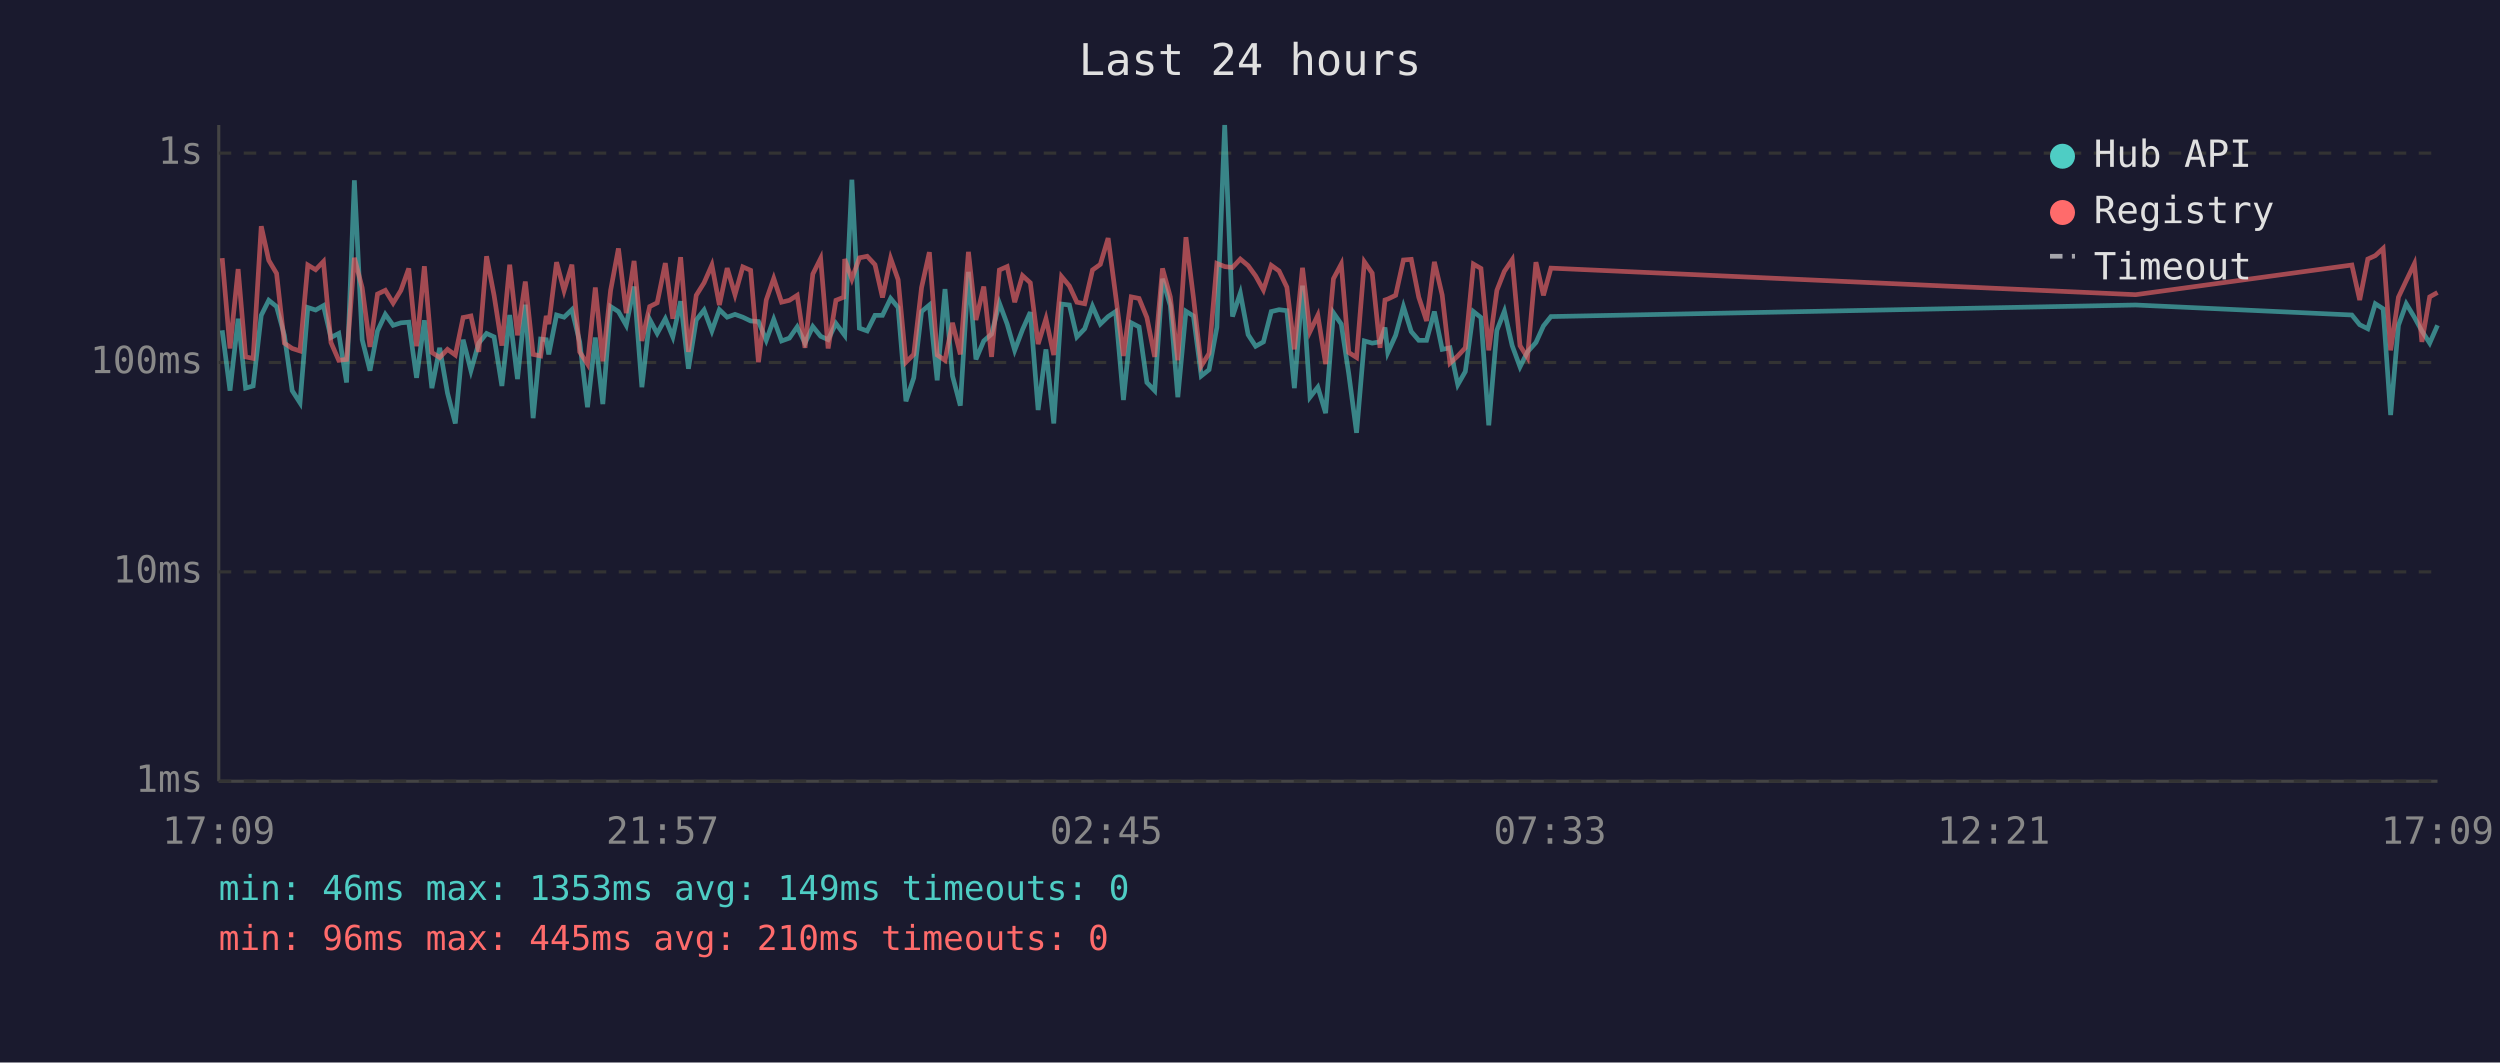
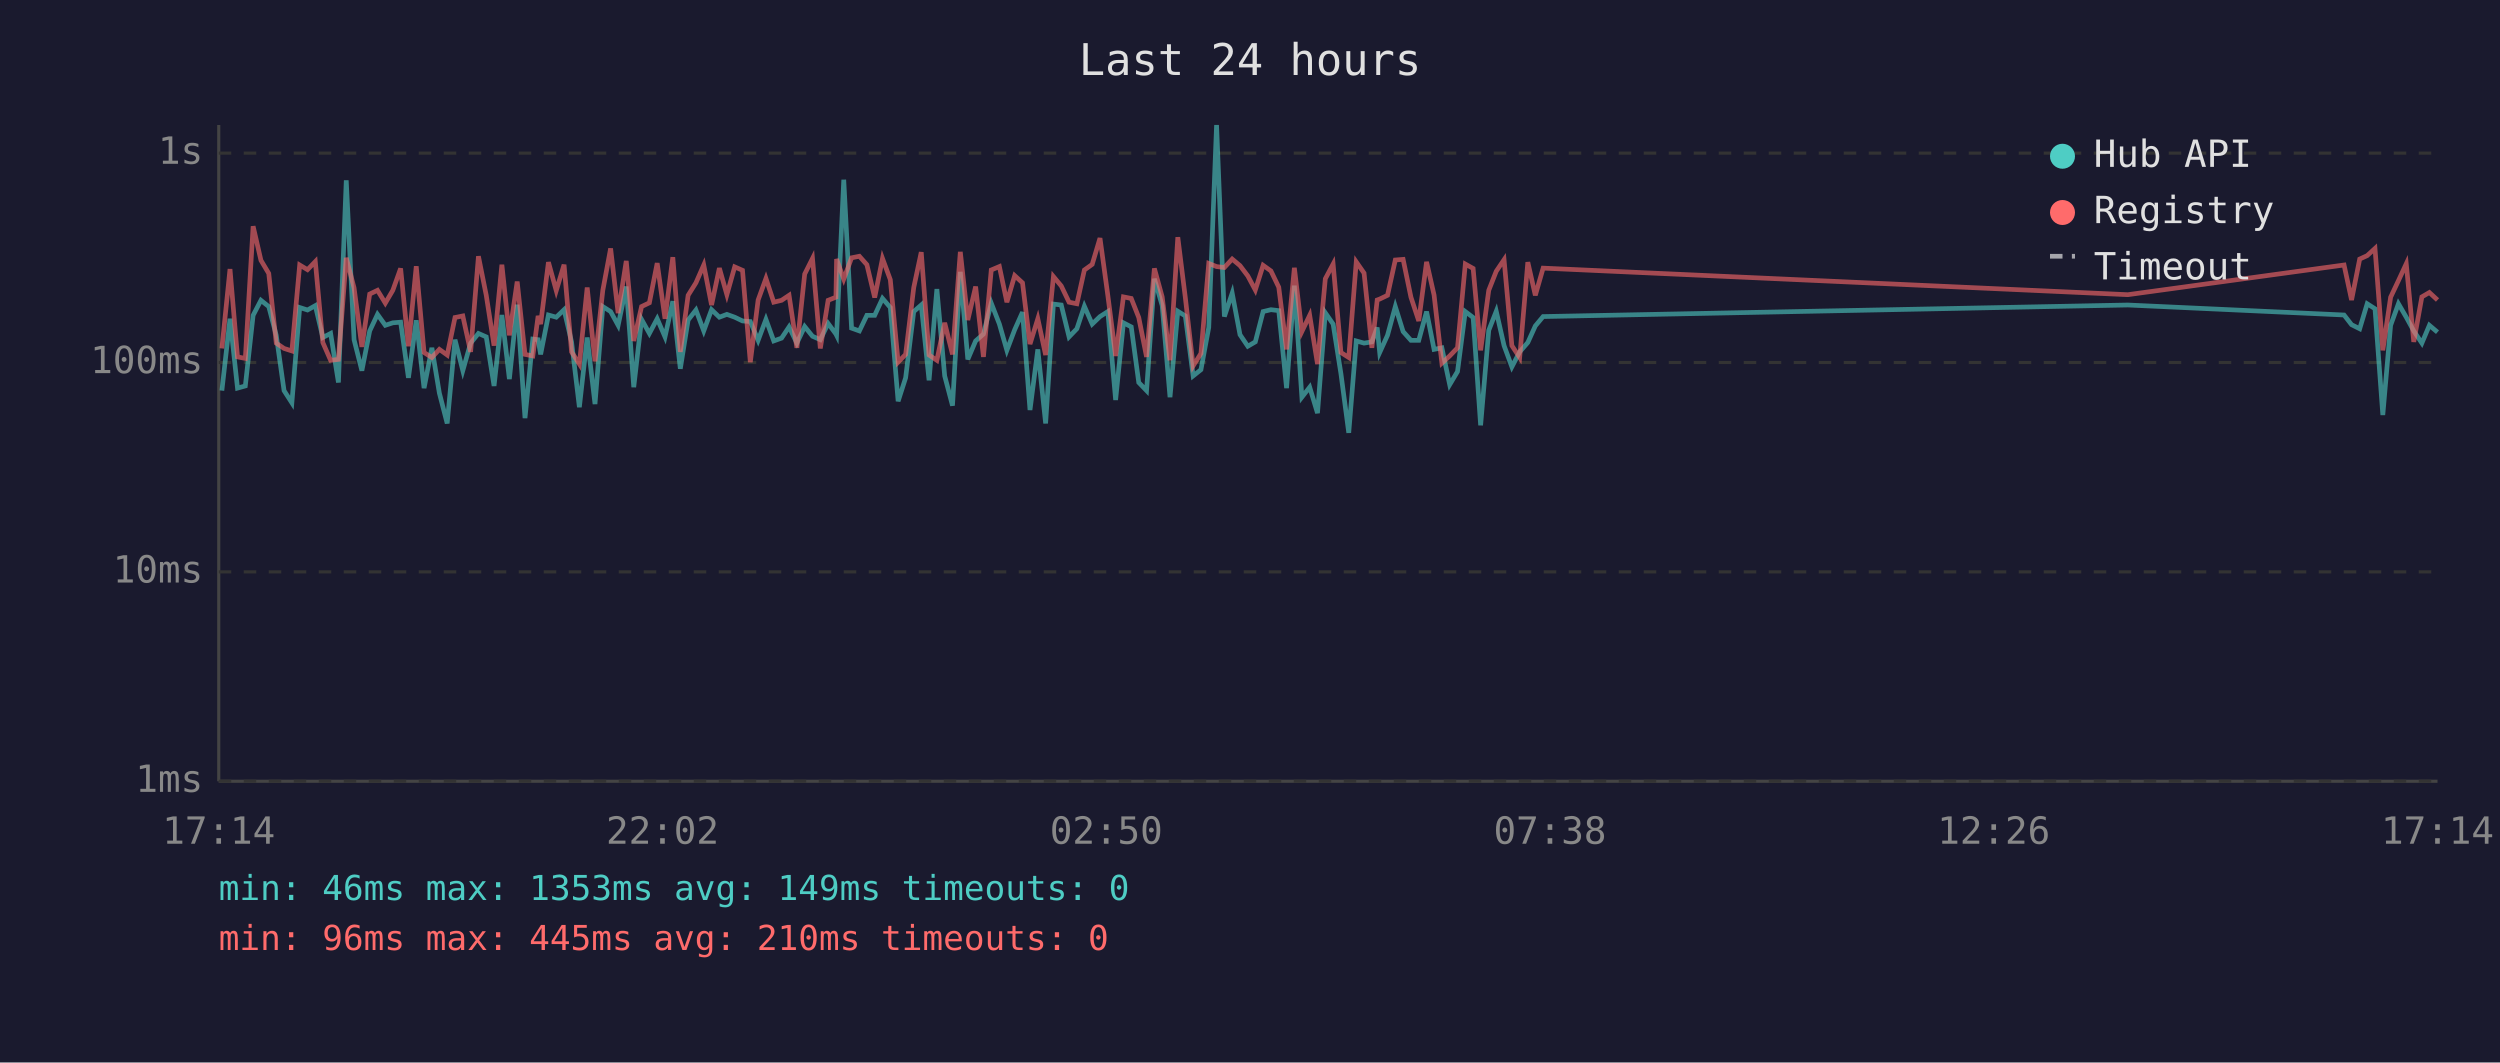
<svg xmlns="http://www.w3.org/2000/svg" viewBox="0 0 800 340" font-family="monospace" font-size="12">
  <rect width="800" height="340" fill="#1a1a2e" />
  <text x="400" y="24" fill="#e0e0e0" font-size="14" text-anchor="middle">Last 24 hours</text>
  <line x1="70" y1="40" x2="70" y2="250" stroke="#444" stroke-width="1" />
  <line x1="70" y1="250" x2="780" y2="250" stroke="#444" stroke-width="1" />
  <line x1="70" y1="250" x2="780" y2="250" stroke="#333" stroke-width="1" stroke-dasharray="4" />
  <text x="65" y="250" fill="#888" text-anchor="end" dominant-baseline="middle">1ms</text>
  <line x1="70" y1="183" x2="780" y2="183" stroke="#333" stroke-width="1" stroke-dasharray="4" />
  <text x="65" y="183" fill="#888" text-anchor="end" dominant-baseline="middle">10ms</text>
  <line x1="70" y1="116" x2="780" y2="116" stroke="#333" stroke-width="1" stroke-dasharray="4" />
  <text x="65" y="116" fill="#888" text-anchor="end" dominant-baseline="middle">100ms</text>
  <line x1="70" y1="49" x2="780" y2="49" stroke="#333" stroke-width="1" stroke-dasharray="4" />
  <text x="65" y="49" fill="#888" text-anchor="end" dominant-baseline="middle">1s</text>
-   <text x="70" y="270" fill="#888" text-anchor="middle">17:09</text>
-   <text x="212" y="270" fill="#888" text-anchor="middle">21:57</text>
-   <text x="354" y="270" fill="#888" text-anchor="middle">02:45</text>
-   <text x="496" y="270" fill="#888" text-anchor="middle">07:33</text>
-   <text x="638" y="270" fill="#888" text-anchor="middle">12:21</text>
-   <text x="780" y="270" fill="#888" text-anchor="middle">17:09</text>
-   <polyline points="71.1,105.7 73.6,125.0 76.2,102.0 78.6,124.2 81.0,123.5 83.6,100.9 86.0,96.1 88.5,98.1 91.0,107.3 93.5,125.0 96.0,128.9 98.5,98.4 101.0,99.2 103.5,97.8 105.9,108.0 108.4,106.7 110.9,122.4 113.4,57.7 115.9,108.7 118.4,118.6 120.8,105.9 123.3,100.6 125.8,104.1 128.3,103.3 130.8,103.1 133.3,120.9 135.8,102.5 138.2,124.2 140.7,111.3 143.2,125.8 145.7,135.5 148.2,108.7 150.7,118.6 153.2,109.8 155.7,106.7 158.1,107.8 160.6,123.5 163.1,100.8 165.6,121.3 168.1,97.5 170.6,133.8 173.0,108.5 174.8,108.7 175.6,113.4 178.1,100.8 180.5,101.5 183.0,99.1 185.5,109.4 188.0,130.3 190.5,108.0 192.9,129.3 195.4,98.1 197.9,99.7 200.4,104.1 202.9,91.7 205.4,123.9 207.9,102.2 210.3,106.7 212.9,102.0 215.3,107.8 217.8,96.4 220.3,118.0 222.8,102.4 225.3,99.2 227.8,105.9 230.2,99.1 232.7,101.5 235.2,100.6 237.7,101.5 240.2,102.7 242.7,102.9 245.2,108.9 247.6,102.2 250.1,109.1 252.6,108.2 255.1,104.6 257.6,109.8 260.1,104.5 262.6,107.6 265.0,108.7 267.5,103.5 270.0,106.9 270.3,107.3 272.6,57.5 275.0,105.0 277.5,105.9 280.0,100.9 282.4,100.9 285.0,95.5 287.4,98.4 289.9,128.4 292.4,120.9 294.9,99.7 297.4,97.6 299.9,121.7 302.4,92.5 304.8,120.3 307.3,129.8 309.9,87.0 312.3,115.0 314.8,109.1 317.3,106.9 319.8,97.0 322.3,103.7 324.7,112.1 327.2,105.5 329.7,99.9 332.2,131.2 334.7,111.8 337.2,135.5 339.7,97.3 342.2,97.6 344.6,107.8 347.1,105.2 349.6,98.0 352.1,103.7 354.6,101.3 357.0,99.7 359.5,128.0 362.0,103.3 364.5,104.6 367.0,122.4 369.5,125.0 372.0,89.2 374.5,97.8 376.9,127.1 379.5,99.6 381.9,101.1 384.4,120.3 386.9,118.3 389.4,104.8 391.9,40.0 394.4,101.3 396.9,93.8 399.4,107.1 401.8,110.8 404.3,109.4 406.8,99.7 409.3,99.1 411.8,99.4 414.2,124.2 416.8,91.4 419.2,127.1 421.7,123.9 424.2,132.2 426.7,100.1 429.2,103.7 431.6,119.6 434.1,138.5 436.6,109.1 439.1,109.8 441.6,109.4 443.2,104.8 444.1,112.8 446.6,107.3 449.1,98.1 451.6,106.1 454.0,108.9 456.5,108.9 459.0,99.7 461.5,111.8 464.0,111.3 466.5,123.1 468.9,118.9 471.5,99.7 473.9,101.6 476.4,136.1 479.0,105.7 481.4,99.6 483.9,110.6 486.4,117.4 488.8,112.6 491.5,109.6 493.9,104.3 496.3,101.3 683.4,97.6 752.6,100.8 755.1,103.9 757.7,105.2 760.1,97.2 762.6,98.8 765.0,132.8 767.5,104.1 770.0,97.2 772.6,101.5 775.0,105.9 777.5,109.8 780.0,104.1" fill="none" stroke="#4ecdc4" stroke-width="1.5" opacity="0.6" />
-   <polyline points="71.1,82.6 73.6,111.5 76.2,86.1 78.6,114.2 81.0,114.7 83.6,72.4 86.0,83.3 88.5,87.5 91.0,109.8 93.5,111.5 96.0,112.3 98.5,84.8 101.0,86.3 103.5,83.7 105.9,109.6 108.4,115.3 110.9,115.0 113.4,82.5 115.9,92.1 118.4,111.0 120.8,94.1 123.3,92.9 125.8,97.0 128.3,92.9 130.8,85.9 133.3,110.8 135.8,85.2 138.2,112.8 140.7,114.4 143.2,111.8 145.7,113.6 148.2,101.6 150.7,101.1 153.2,112.6 155.7,82.0 158.1,94.5 160.6,110.6 163.1,84.7 165.6,107.3 168.1,90.1 170.6,113.4 173.0,113.9 174.8,101.1 175.6,103.7 178.1,83.9 180.5,93.0 183.0,84.7 185.5,112.6 188.0,116.5 190.5,92.0 192.9,115.6 195.4,92.9 197.9,79.5 200.4,100.2 202.9,83.5 205.4,109.1 207.9,98.1 210.3,96.9 212.9,84.2 215.3,102.0 217.8,82.3 220.3,112.6 222.8,94.5 225.3,90.5 227.8,84.8 230.2,97.6 232.7,85.8 235.2,94.3 237.7,85.4 240.2,86.5 242.7,115.9 245.2,96.0 247.6,89.1 250.1,96.7 252.6,96.1 255.1,94.5 257.6,111.3 260.1,87.7 262.6,82.7 265.0,111.5 267.5,96.1 270.0,95.1 270.3,82.9 272.6,89.3 275.0,82.5 277.5,82.0 280.0,84.7 282.4,95.2 285.0,82.7 287.4,89.5 289.9,115.9 292.4,113.4 294.9,92.0 297.4,80.7 299.9,113.6 302.4,115.3 304.8,103.3 307.3,113.4 309.9,80.6 312.3,102.4 314.8,91.7 317.3,114.2 319.8,86.4 322.3,85.3 324.7,96.7 327.2,88.2 329.7,90.5 332.2,110.1 334.7,102.0 337.2,113.6 339.7,88.5 342.2,91.5 344.6,96.7 347.1,97.2 349.6,86.4 352.1,84.6 354.6,76.2 357.0,94.5 359.5,113.9 362.0,95.0 364.5,95.5 367.0,101.6 369.5,114.2 372.0,85.9 374.5,95.0 376.9,115.3 379.5,75.9 381.9,95.2 384.4,117.1 386.9,113.1 389.4,84.3 391.9,85.3 394.4,85.6 396.9,82.9 399.4,85.0 401.8,88.3 404.3,92.8 406.8,84.9 409.3,86.7 411.8,91.9 414.2,111.8 416.8,85.7 419.2,106.1 421.7,100.9 424.2,116.5 426.7,89.2 429.2,84.5 431.6,112.8 434.1,114.4 436.6,83.8 439.1,87.4 441.6,111.3 443.2,96.0 444.1,95.7 446.6,94.5 449.1,83.2 451.6,83.0 454.0,95.1 456.5,102.7 459.0,83.8 461.5,94.4 464.0,116.2 466.5,113.9 468.9,111.3 471.5,84.5 473.9,85.9 476.4,112.1 479.0,92.9 481.4,86.8 483.9,83.1 486.4,110.6 488.8,114.4 491.5,83.9 493.9,94.5 496.3,85.8 683.4,94.3 752.6,84.8 755.1,96.0 757.7,82.9 760.1,81.8 762.6,79.5 765.0,112.1 767.5,95.1 770.0,89.8 772.6,84.4 775.0,109.4 777.5,95.0 780.0,93.6" fill="none" stroke="#ff6b6b" stroke-width="1.5" opacity="0.6" />
+   <text x="70" y="270" fill="#888" text-anchor="middle">17:14</text>
+   <text x="212" y="270" fill="#888" text-anchor="middle">22:02</text>
+   <text x="354" y="270" fill="#888" text-anchor="middle">02:50</text>
+   <text x="496" y="270" fill="#888" text-anchor="middle">07:38</text>
+   <text x="638" y="270" fill="#888" text-anchor="middle">12:26</text>
+   <text x="780" y="270" fill="#888" text-anchor="middle">17:14</text>
+   <polyline points="71.0,125.0 73.6,102.0 76.0,124.2 78.5,123.5 81.0,100.9 83.5,96.1 86.0,98.1 88.4,107.3 90.9,125.0 93.4,128.9 95.9,98.4 98.4,99.2 100.9,97.8 103.3,108.0 105.8,106.7 108.3,122.4 110.8,57.7 113.3,108.7 115.8,118.6 118.3,105.9 120.8,100.6 123.3,104.1 125.7,103.3 128.2,103.1 130.7,120.9 133.2,102.5 135.7,124.2 138.2,111.3 140.6,125.8 143.1,135.5 145.6,108.7 148.1,118.6 150.6,109.8 153.1,106.7 155.6,107.8 158.1,123.5 160.6,100.8 163.0,121.3 165.5,97.5 168.0,133.8 170.5,108.5 172.2,108.7 173.0,113.4 175.5,100.8 178.0,101.5 180.5,99.1 182.9,109.4 185.4,130.3 187.9,108.0 190.4,129.3 192.9,98.1 195.4,99.7 197.8,104.1 200.4,91.7 202.8,123.9 205.3,102.2 207.8,106.7 210.3,102.0 212.8,107.8 215.3,96.4 217.7,118.0 220.2,102.4 222.7,99.2 225.2,105.9 227.7,99.1 230.2,101.5 232.6,100.6 235.1,101.5 237.6,102.7 240.1,102.9 242.6,108.9 245.1,102.2 247.6,109.1 250.1,108.2 252.5,104.6 255.0,109.8 257.5,104.5 260.0,107.6 262.5,108.7 265.0,103.5 267.5,106.9 267.7,107.3 270.0,57.5 272.5,105.0 275.0,105.9 277.4,100.9 279.9,100.9 282.4,95.5 284.9,98.4 287.4,128.4 289.8,120.9 292.4,99.7 294.8,97.6 297.3,121.7 299.8,92.5 302.3,120.3 304.8,129.8 307.3,87.0 309.7,115.0 312.2,109.1 314.7,106.9 317.2,97.0 319.8,103.7 322.2,112.1 324.7,105.5 327.2,99.9 329.6,131.2 332.1,111.8 334.6,135.5 337.1,97.3 339.6,97.6 342.1,107.8 344.6,105.2 347.0,98.0 349.5,103.7 352.0,101.3 354.5,99.7 357.0,128.0 359.5,103.3 362.0,104.6 364.4,122.4 366.9,125.0 369.4,89.2 371.9,97.8 374.4,127.1 376.9,99.6 379.3,101.1 381.8,120.3 384.3,118.3 386.8,104.8 389.3,40.0 391.8,101.3 394.3,93.8 396.8,107.1 399.3,110.8 401.7,109.4 404.2,99.7 406.7,99.1 409.2,99.4 411.7,124.2 414.2,91.4 416.6,127.1 419.1,123.9 421.6,132.2 424.1,100.1 426.6,103.7 429.1,119.6 431.6,138.5 434.0,109.1 436.5,109.8 439.0,109.4 440.7,104.8 441.5,112.8 444.0,107.3 446.5,98.1 449.0,106.1 451.5,108.9 454.0,108.9 456.5,99.7 458.9,111.8 461.4,111.3 463.9,123.1 466.4,118.9 468.9,99.7 471.4,101.6 473.8,136.1 476.4,105.7 478.8,99.6 481.3,110.6 483.8,117.4 486.3,112.6 488.9,109.6 491.3,104.3 493.8,101.3 680.9,97.6 750.1,100.8 752.5,103.9 755.1,105.2 757.5,97.2 760.0,98.8 762.5,132.8 765.0,104.1 767.5,97.2 770.0,101.5 772.4,105.9 775.0,109.8 777.4,104.1 780.0,106.3" fill="none" stroke="#4ecdc4" stroke-width="1.5" opacity="0.6" />
+   <polyline points="71.0,111.5 73.6,86.1 76.0,114.2 78.5,114.7 81.0,72.4 83.5,83.3 86.0,87.5 88.4,109.8 90.9,111.5 93.4,112.3 95.9,84.8 98.4,86.3 100.9,83.7 103.3,109.6 105.8,115.3 108.3,115.0 110.8,82.5 113.3,92.1 115.8,111.0 118.3,94.1 120.8,92.9 123.3,97.0 125.7,92.9 128.2,85.9 130.7,110.8 133.2,85.2 135.7,112.8 138.2,114.4 140.6,111.8 143.1,113.6 145.6,101.6 148.1,101.1 150.6,112.6 153.1,82.0 155.6,94.5 158.1,110.6 160.6,84.7 163.0,107.3 165.5,90.1 168.0,113.4 170.5,113.9 172.2,101.1 173.0,103.7 175.5,83.9 178.0,93.0 180.5,84.7 182.9,112.6 185.4,116.5 187.9,92.0 190.4,115.6 192.9,92.9 195.4,79.5 197.8,100.2 200.4,83.5 202.8,109.1 205.3,98.1 207.8,96.9 210.3,84.2 212.8,102.0 215.3,82.3 217.7,112.6 220.2,94.5 222.7,90.5 225.2,84.8 227.7,97.6 230.2,85.8 232.6,94.3 235.1,85.4 237.6,86.5 240.1,115.9 242.6,96.0 245.1,89.1 247.6,96.7 250.1,96.1 252.5,94.5 255.0,111.3 257.5,87.7 260.0,82.7 262.5,111.5 265.0,96.1 267.5,95.1 267.7,82.9 270.0,89.3 272.5,82.5 275.0,82.0 277.4,84.7 279.9,95.2 282.4,82.7 284.9,89.5 287.4,115.9 289.8,113.4 292.4,92.0 294.8,80.7 297.3,113.6 299.8,115.3 302.3,103.3 304.8,113.4 307.3,80.6 309.7,102.4 312.2,91.7 314.7,114.2 317.2,86.4 319.8,85.3 322.2,96.7 324.7,88.2 327.2,90.5 329.6,110.1 332.1,102.0 334.6,113.6 337.1,88.5 339.6,91.5 342.1,96.7 344.6,97.2 347.0,86.4 349.5,84.6 352.0,76.2 354.5,94.5 357.0,113.9 359.5,95.0 362.0,95.5 364.4,101.6 366.9,114.2 369.4,85.9 371.9,95.0 374.4,115.3 376.9,75.9 379.3,95.2 381.8,117.1 384.3,113.1 386.8,84.3 389.3,85.3 391.8,85.6 394.3,82.9 396.8,85.0 399.3,88.3 401.7,92.8 404.2,84.9 406.7,86.7 409.2,91.9 411.7,111.8 414.2,85.7 416.6,106.1 419.1,100.9 421.6,116.5 424.1,89.2 426.6,84.5 429.1,112.8 431.6,114.4 434.0,83.8 436.5,87.4 439.0,111.3 440.7,96.0 441.5,95.7 444.0,94.5 446.5,83.2 449.0,83.0 451.5,95.1 454.0,102.7 456.5,83.8 458.9,94.4 461.4,116.2 463.9,113.9 466.4,111.3 468.9,84.5 471.4,85.9 473.8,112.1 476.4,92.9 478.8,86.8 481.3,83.1 483.8,110.6 486.3,114.4 488.9,83.9 491.3,94.5 493.8,85.8 680.9,94.3 750.1,84.8 752.5,96.0 755.1,82.9 757.5,81.8 760.0,79.5 762.5,112.1 765.0,95.1 767.5,89.8 770.0,84.4 772.4,109.4 775.0,95.0 777.4,93.6 780.0,96.0" fill="none" stroke="#ff6b6b" stroke-width="1.5" opacity="0.6" />
  <circle cx="660" cy="50" r="4" fill="#4ecdc4" />
  <text x="670" y="50" fill="#e0e0e0" dominant-baseline="middle">Hub API</text>
  <circle cx="660" cy="68" r="4" fill="#ff6b6b" />
  <text x="670" y="68" fill="#e0e0e0" dominant-baseline="middle">Registry</text>
  <line x1="656" y1="82" x2="664" y2="82" stroke="#e0e0e0" stroke-width="1.5" stroke-dasharray="4,3" opacity="0.7" />
  <text x="670" y="86" fill="#e0e0e0" dominant-baseline="middle">Timeout</text>
  <text x="70" y="288" fill="#4ecdc4" font-size="11">min: 46ms  max: 1353ms  avg: 149ms  timeouts: 0</text>
  <text x="70" y="304" fill="#ff6b6b" font-size="11">min: 96ms  max: 445ms  avg: 210ms  timeouts: 0</text>
</svg>
